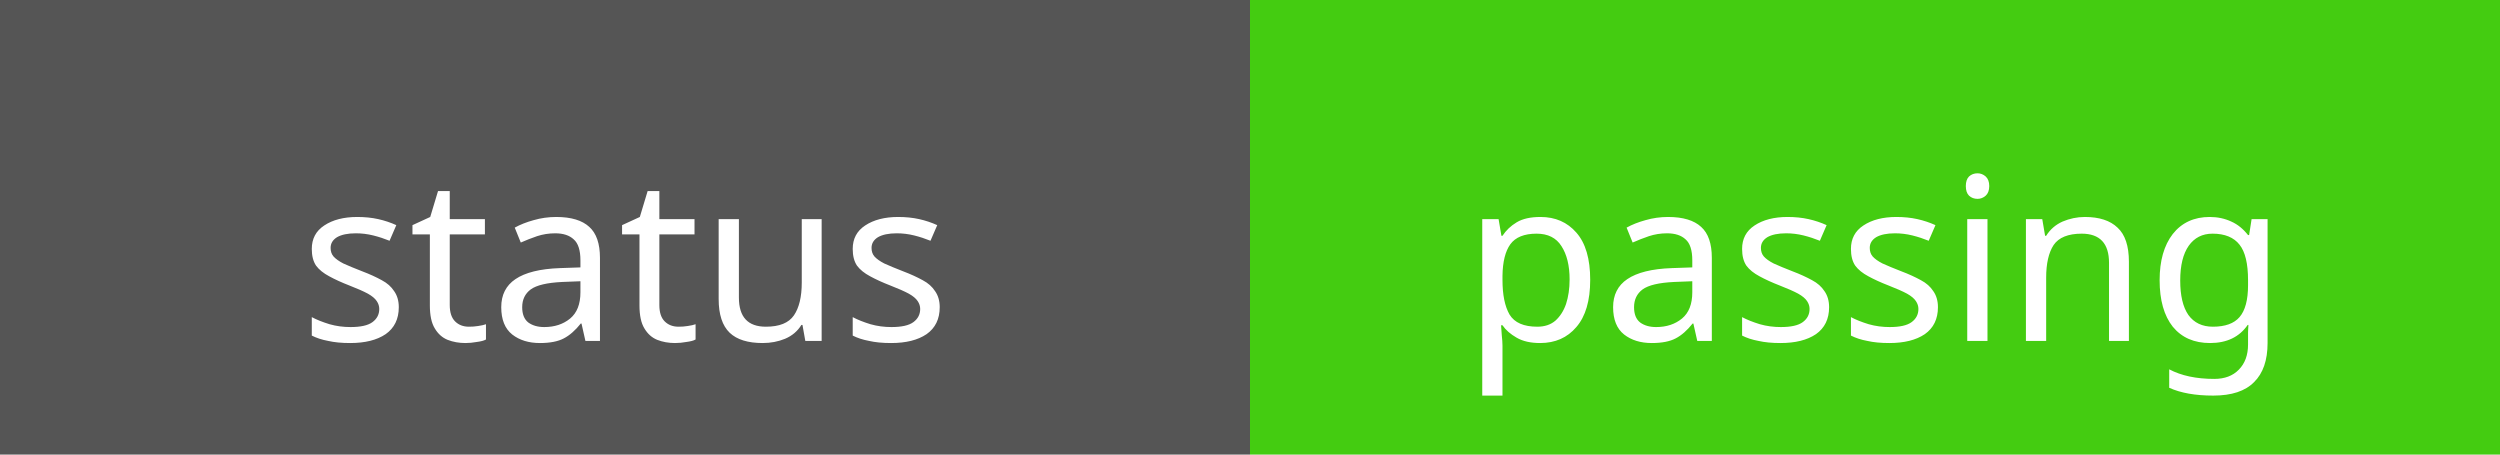
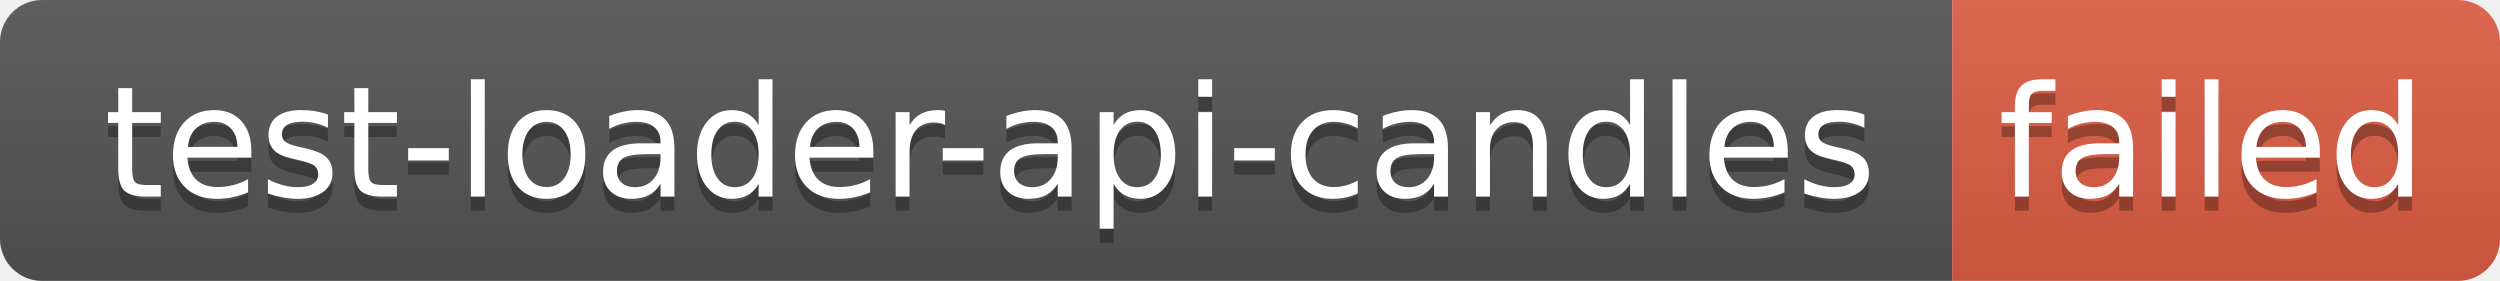
- <svg xmlns="http://www.w3.org/2000/svg" width="110" height="20">
-   <rect width="55" height="20" fill="#555" />
-   <rect x="55" width="55" height="20" fill="#4c1" />
-   <g fill="#fff" text-anchor="middle" font-family="Verdana,sans-serif" font-size="10">
-     <text x="27.5" y="15">status</text>
-     <text x="82.5" y="15">passing</text>
+ <svg xmlns="http://www.w3.org/2000/svg" width="178" height="20" role="img" aria-label="test-loader-api-candles: failed">
+   <linearGradient id="s" x2="0" y2="100%">
+     <stop offset="0" stop-color="#bbb" stop-opacity=".1" />
+     <stop offset="1" stop-opacity=".1" />
+   </linearGradient>
+   <clipPath id="r">
+     <rect width="178" height="20" rx="3" fill="#fff" />
+   </clipPath>
+   <g clip-path="url(#r)">
+     <rect width="139" height="20" fill="#555" />
+     <rect x="139" width="39" height="20" fill="#e05d44" />
+     <rect width="178" height="20" fill="url(#s)" />
+   </g>
+   <g fill="#fff" text-anchor="middle" font-family="Verdana,Geneva,DejaVu Sans,sans-serif" text-rendering="geometricPrecision" font-size="110">
+     <text aria-hidden="true" x="705" y="150" fill="#010101" fill-opacity=".3" transform="scale(.1)" textLength="1290">test-loader-api-candles</text>
+     <text x="705" y="140" transform="scale(.1)" fill="#fff" textLength="1290">test-loader-api-candles</text>
+     <text aria-hidden="true" x="1575" y="150" fill="#010101" fill-opacity=".3" transform="scale(.1)" textLength="290">failed</text>
+     <text x="1575" y="140" transform="scale(.1)" fill="#fff" textLength="290">failed</text>
  </g>
</svg>
